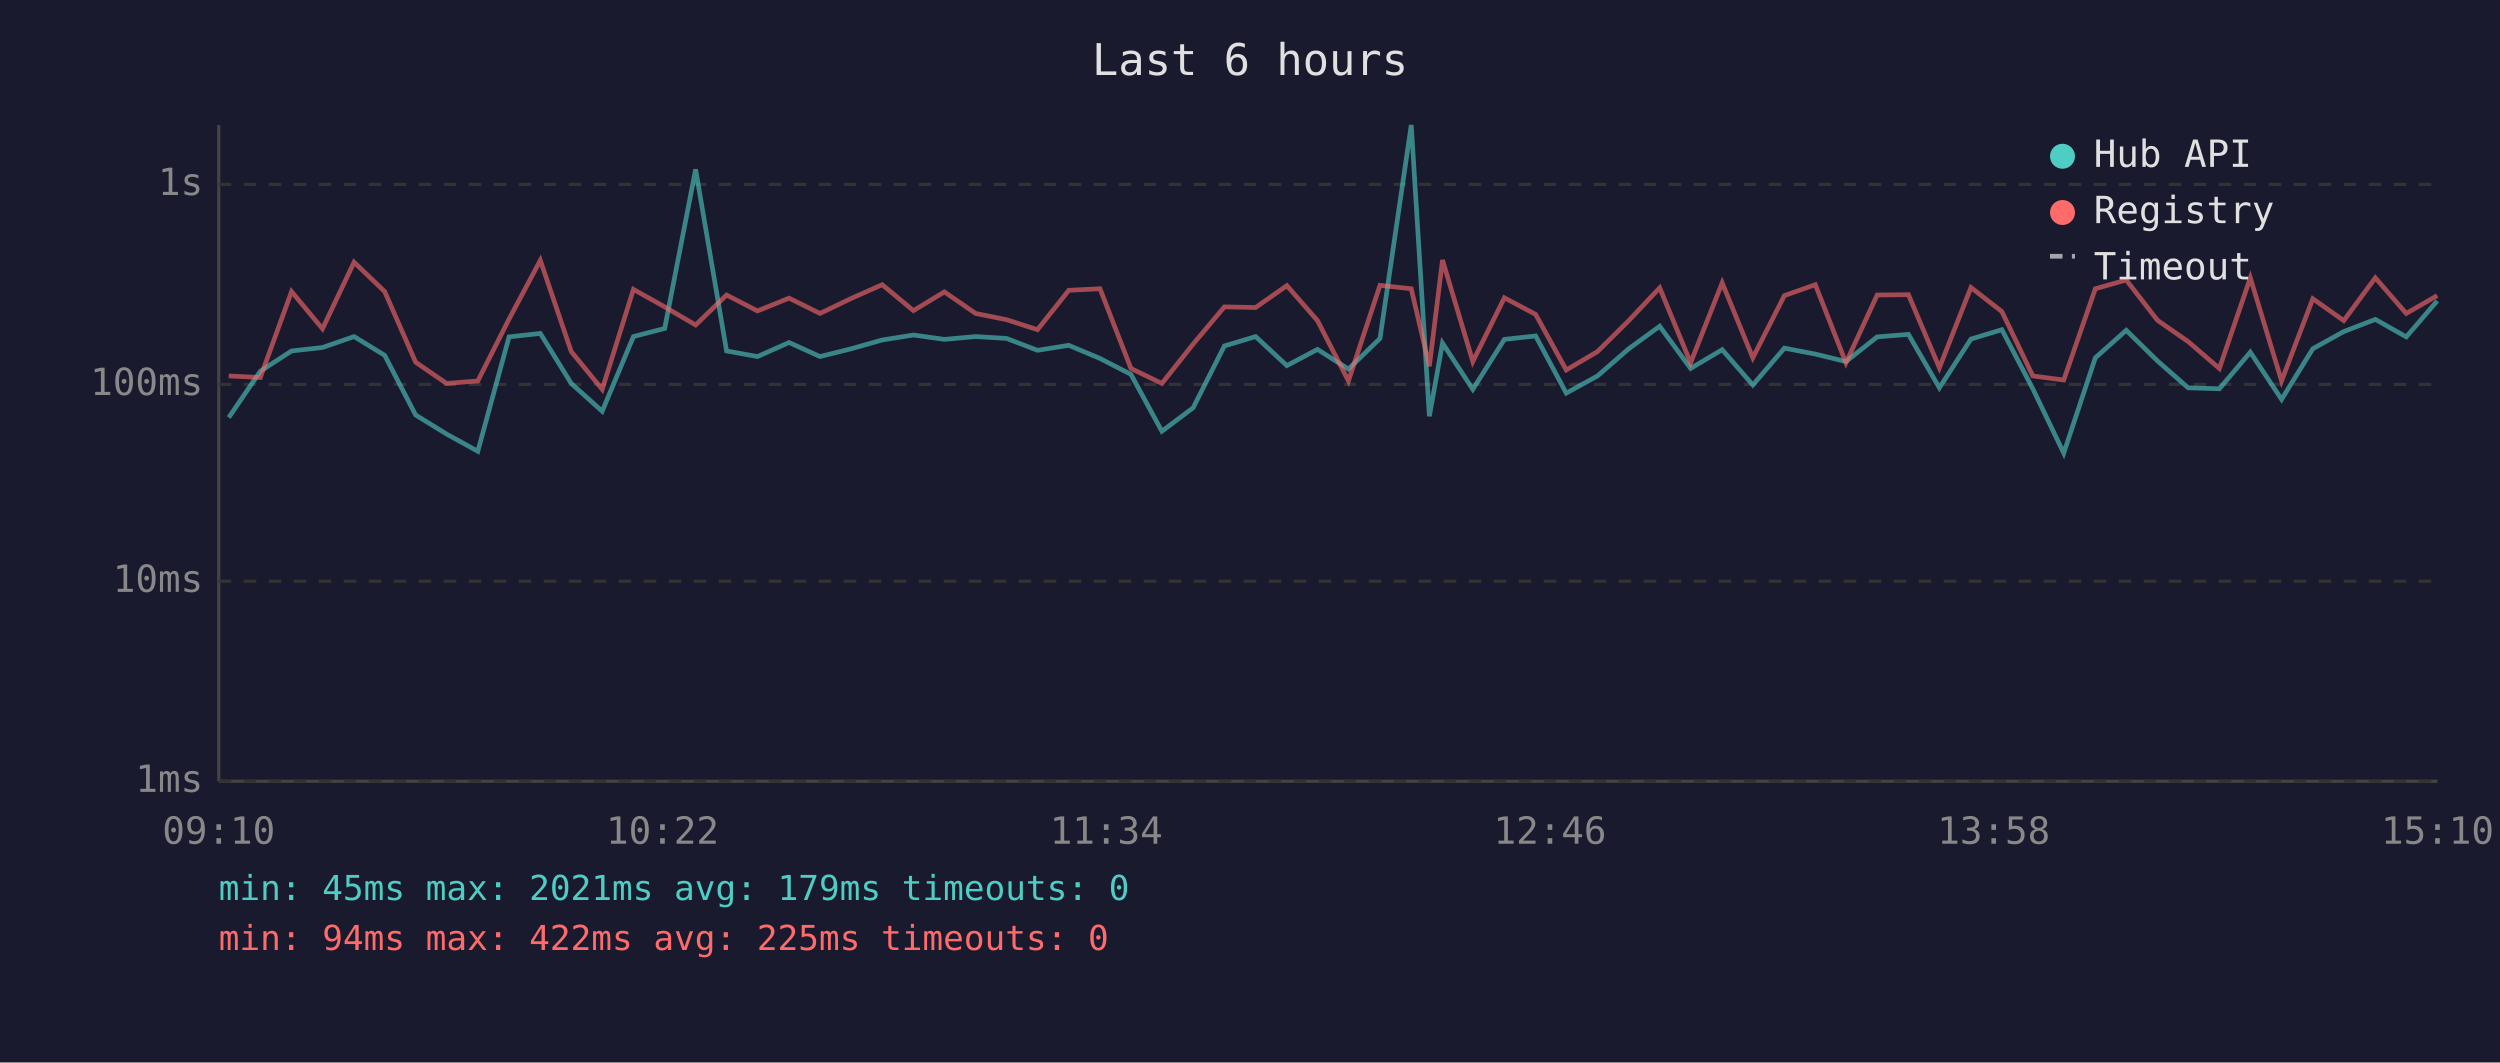
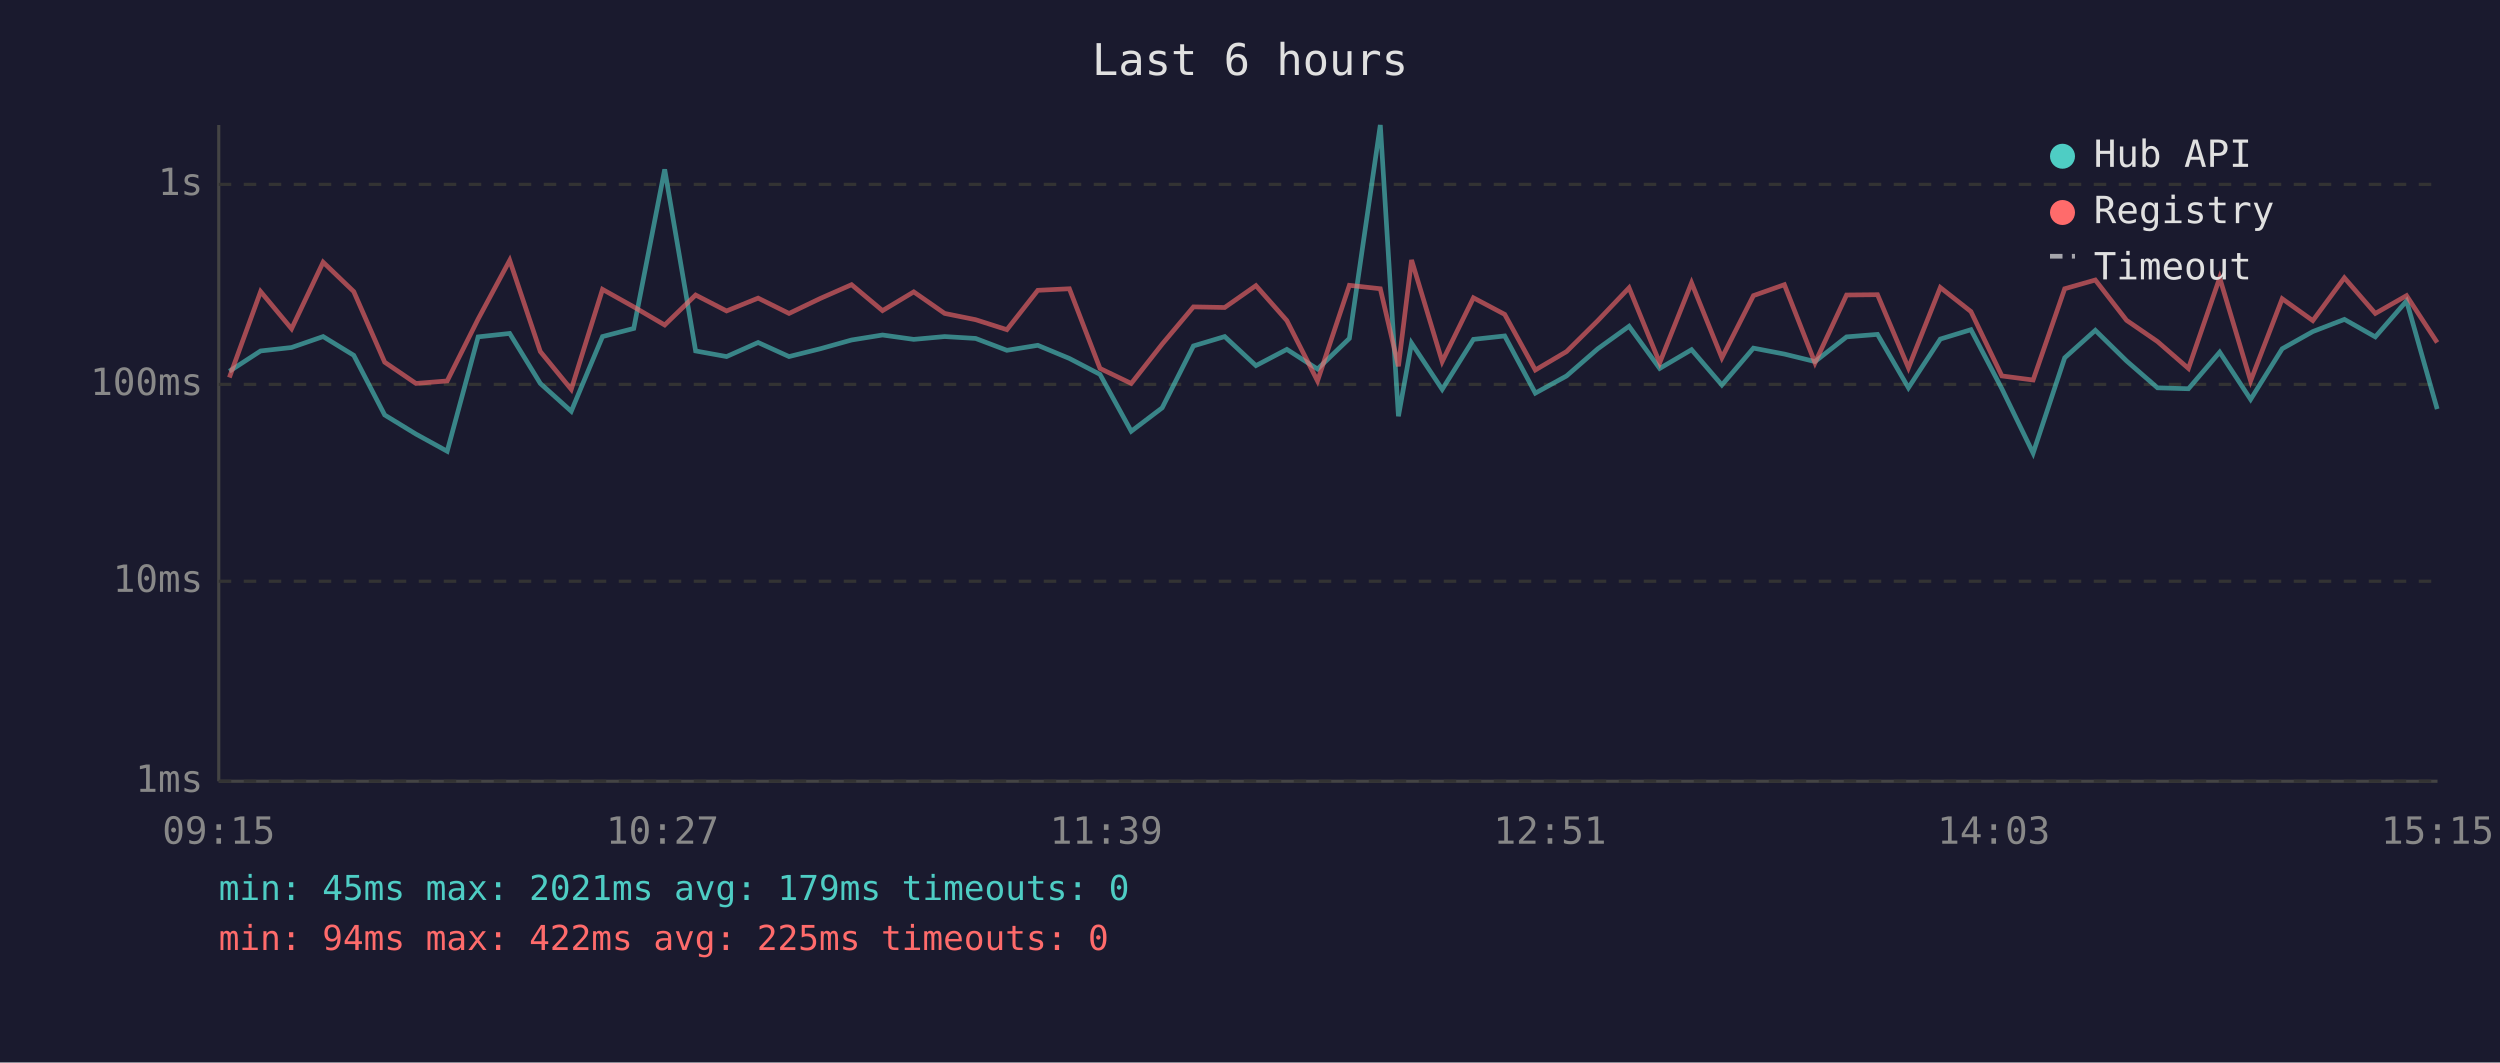
<svg xmlns="http://www.w3.org/2000/svg" viewBox="0 0 800 340" font-family="monospace" font-size="12">
  <rect width="800" height="340" fill="#1a1a2e" />
  <text x="400" y="24" fill="#e0e0e0" font-size="14" text-anchor="middle">Last 6 hours</text>
  <line x1="70" y1="40" x2="70" y2="250" stroke="#444" stroke-width="1" />
  <line x1="70" y1="250" x2="780" y2="250" stroke="#444" stroke-width="1" />
  <line x1="70" y1="250" x2="780" y2="250" stroke="#333" stroke-width="1" stroke-dasharray="4" />
  <text x="65" y="250" fill="#888" text-anchor="end" dominant-baseline="middle">1ms</text>
  <line x1="70" y1="186" x2="780" y2="186" stroke="#333" stroke-width="1" stroke-dasharray="4" />
  <text x="65" y="186" fill="#888" text-anchor="end" dominant-baseline="middle">10ms</text>
  <line x1="70" y1="123" x2="780" y2="123" stroke="#333" stroke-width="1" stroke-dasharray="4" />
  <text x="65" y="123" fill="#888" text-anchor="end" dominant-baseline="middle">100ms</text>
  <line x1="70" y1="59" x2="780" y2="59" stroke="#333" stroke-width="1" stroke-dasharray="4" />
  <text x="65" y="59" fill="#888" text-anchor="end" dominant-baseline="middle">1s</text>
-   <text x="70" y="270" fill="#888" text-anchor="middle">09:10</text>
-   <text x="212" y="270" fill="#888" text-anchor="middle">10:22</text>
-   <text x="354" y="270" fill="#888" text-anchor="middle">11:34</text>
-   <text x="496" y="270" fill="#888" text-anchor="middle">12:46</text>
-   <text x="638" y="270" fill="#888" text-anchor="middle">13:58</text>
-   <text x="780" y="270" fill="#888" text-anchor="middle">15:10</text>
-   <polyline points="73.2,133.6 83.3,118.8 93.3,112.3 103.2,111.2 113.3,107.7 123.1,113.7 133.0,132.8 142.9,138.9 152.9,144.4 162.9,107.8 172.9,106.7 182.8,122.7 192.7,131.6 202.7,107.7 212.7,105.1 222.6,54.2 232.5,112.3 242.4,114.1 252.5,109.6 262.4,114.1 272.4,111.6 282.3,108.8 292.3,107.2 302.2,108.6 312.2,107.7 322.1,108.3 332.0,112.1 342.0,110.5 352.0,114.7 361.9,119.8 371.8,138.0 381.8,130.5 391.8,110.7 401.8,107.7 411.8,117.0 421.6,111.8 431.5,118.1 441.6,108.3 451.6,40.0 457.4,133.2 461.6,109.8 471.3,124.6 481.4,108.6 491.4,107.5 501.2,125.8 511.2,120.3 521.2,111.6 531.1,104.4 541.0,117.9 551.1,111.9 560.9,123.2 571.0,111.4 580.9,113.3 590.7,115.7 600.7,107.8 610.7,107.0 620.6,124.1 630.7,108.5 640.6,105.5 650.5,124.4 660.4,145.0 670.5,114.5 680.4,105.7 690.4,115.5 700.2,124.1 710.2,124.4 720.1,112.7 730.1,127.8 740.1,111.6 750.0,106.1 760.1,102.2 770.0,107.8 779.9,96.3" fill="none" stroke="#4ecdc4" stroke-width="1.5" opacity="0.6" />
-   <polyline points="73.2,120.3 83.3,120.8 93.3,93.3 103.2,105.2 113.3,83.9 123.1,93.3 133.0,115.9 142.9,122.7 152.9,121.9 162.9,102.1 172.9,83.3 182.8,112.5 192.7,124.6 202.7,92.6 212.7,98.2 222.6,104.0 232.5,94.4 242.4,99.5 252.5,95.4 262.4,100.3 272.4,95.5 282.3,91.1 292.3,99.4 302.2,93.4 312.2,100.3 322.1,102.3 332.0,105.5 342.0,92.9 352.0,92.4 361.9,117.9 371.8,122.7 381.8,110.1 391.8,98.2 401.8,98.4 411.8,91.4 421.6,102.6 431.5,121.9 441.6,91.3 451.6,92.4 457.4,117.2 461.6,83.2 471.3,115.7 481.4,95.3 491.4,100.6 501.2,118.4 511.2,112.5 521.2,102.6 531.1,92.1 541.0,116.1 551.1,90.5 560.9,114.5 571.0,94.6 580.9,91.1 590.7,116.1 600.7,94.4 610.7,94.3 620.6,117.7 630.7,92.0 640.6,99.7 650.5,120.3 660.4,121.6 670.5,92.4 680.4,89.6 690.4,102.5 700.2,109.3 710.2,117.9 720.1,88.9 730.1,121.9 740.1,95.6 750.0,102.6 760.1,88.9 770.0,100.3 779.9,94.6" fill="none" stroke="#ff6b6b" stroke-width="1.5" opacity="0.6" />
+   <text x="70" y="270" fill="#888" text-anchor="middle">09:15</text>
+   <text x="212" y="270" fill="#888" text-anchor="middle">10:27</text>
+   <text x="354" y="270" fill="#888" text-anchor="middle">11:39</text>
+   <text x="496" y="270" fill="#888" text-anchor="middle">12:51</text>
+   <text x="638" y="270" fill="#888" text-anchor="middle">14:03</text>
+   <text x="780" y="270" fill="#888" text-anchor="middle">15:15</text>
+   <polyline points="73.4,118.8 83.4,112.3 93.3,111.2 103.4,107.7 113.2,113.7 123.1,132.8 133.1,138.9 143.1,144.4 153.0,107.8 163.1,106.7 172.9,122.7 182.8,131.6 192.8,107.7 202.8,105.1 212.7,54.2 222.6,112.3 232.5,114.1 242.6,109.6 252.5,114.1 262.5,111.6 272.5,108.8 282.4,107.2 292.4,108.6 302.3,107.7 312.2,108.3 322.2,112.1 332.1,110.5 342.2,114.7 352.0,119.8 362.0,138.0 371.9,130.5 381.9,110.7 391.9,107.7 401.9,117.0 411.8,111.8 421.6,118.1 431.8,108.3 441.7,40.0 447.5,133.2 451.7,109.8 461.5,124.6 471.5,108.6 481.5,107.5 491.3,125.8 501.3,120.3 511.3,111.6 521.3,104.4 531.1,117.9 541.3,111.9 551.0,123.2 561.1,111.4 571.0,113.3 580.8,115.7 590.9,107.8 600.8,107.0 610.7,124.1 620.9,108.5 630.7,105.5 640.6,124.4 650.6,145.0 660.7,114.5 670.5,105.7 680.5,115.5 690.4,124.1 700.3,124.4 710.3,112.7 720.2,127.8 730.3,111.6 740.1,106.1 750.2,102.2 760.1,107.8 770.1,96.3 779.9,130.9" fill="none" stroke="#4ecdc4" stroke-width="1.5" opacity="0.6" />
+   <polyline points="73.4,120.8 83.4,93.3 93.3,105.2 103.4,83.9 113.2,93.3 123.1,115.9 133.1,122.7 143.1,121.9 153.0,102.1 163.1,83.3 172.9,112.5 182.8,124.6 192.8,92.6 202.8,98.2 212.7,104.0 222.6,94.4 232.5,99.5 242.6,95.4 252.5,100.3 262.5,95.5 272.5,91.1 282.4,99.4 292.4,93.4 302.3,100.3 312.2,102.3 322.2,105.5 332.1,92.9 342.2,92.4 352.0,117.9 362.0,122.7 371.9,110.1 381.9,98.2 391.9,98.4 401.9,91.4 411.8,102.6 421.6,121.9 431.8,91.3 441.7,92.4 447.5,117.2 451.7,83.2 461.5,115.7 471.5,95.3 481.5,100.6 491.3,118.4 501.3,112.5 511.3,102.6 521.3,92.1 531.1,116.1 541.3,90.5 551.0,114.5 561.1,94.6 571.0,91.1 580.8,116.1 590.9,94.4 600.8,94.3 610.7,117.7 620.9,92.0 630.7,99.7 640.6,120.3 650.6,121.6 660.7,92.4 670.5,89.6 680.5,102.5 690.4,109.3 700.3,117.9 710.3,88.9 720.2,121.9 730.3,95.6 740.1,102.6 750.2,88.9 760.1,100.3 770.1,94.6 779.9,109.6" fill="none" stroke="#ff6b6b" stroke-width="1.5" opacity="0.6" />
  <circle cx="660" cy="50" r="4" fill="#4ecdc4" />
  <text x="670" y="50" fill="#e0e0e0" dominant-baseline="middle">Hub API</text>
  <circle cx="660" cy="68" r="4" fill="#ff6b6b" />
  <text x="670" y="68" fill="#e0e0e0" dominant-baseline="middle">Registry</text>
  <line x1="656" y1="82" x2="664" y2="82" stroke="#e0e0e0" stroke-width="1.5" stroke-dasharray="4,3" opacity="0.7" />
  <text x="670" y="86" fill="#e0e0e0" dominant-baseline="middle">Timeout</text>
  <text x="70" y="288" fill="#4ecdc4" font-size="11">min: 45ms  max: 2021ms  avg: 179ms  timeouts: 0</text>
  <text x="70" y="304" fill="#ff6b6b" font-size="11">min: 94ms  max: 422ms  avg: 225ms  timeouts: 0</text>
</svg>
